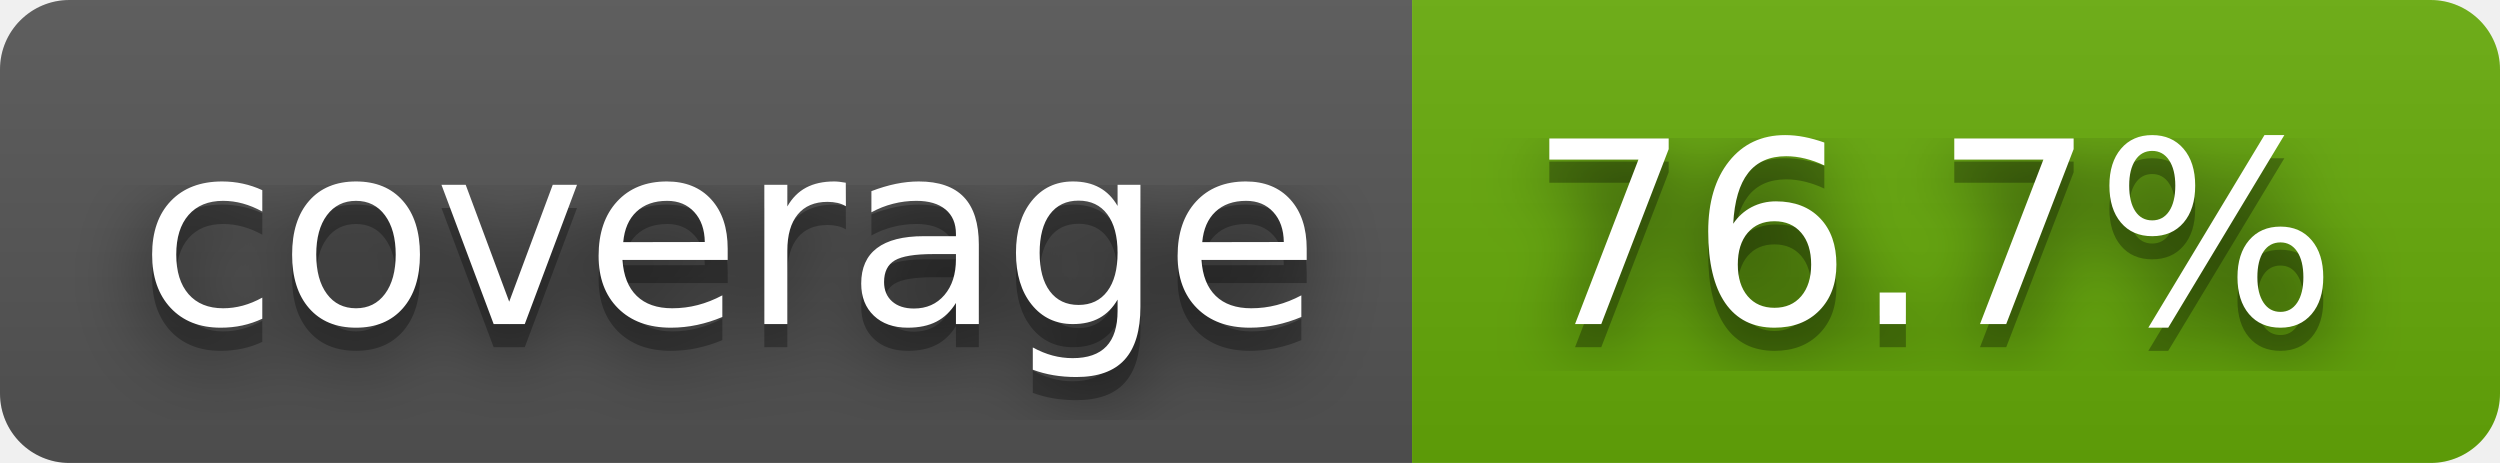
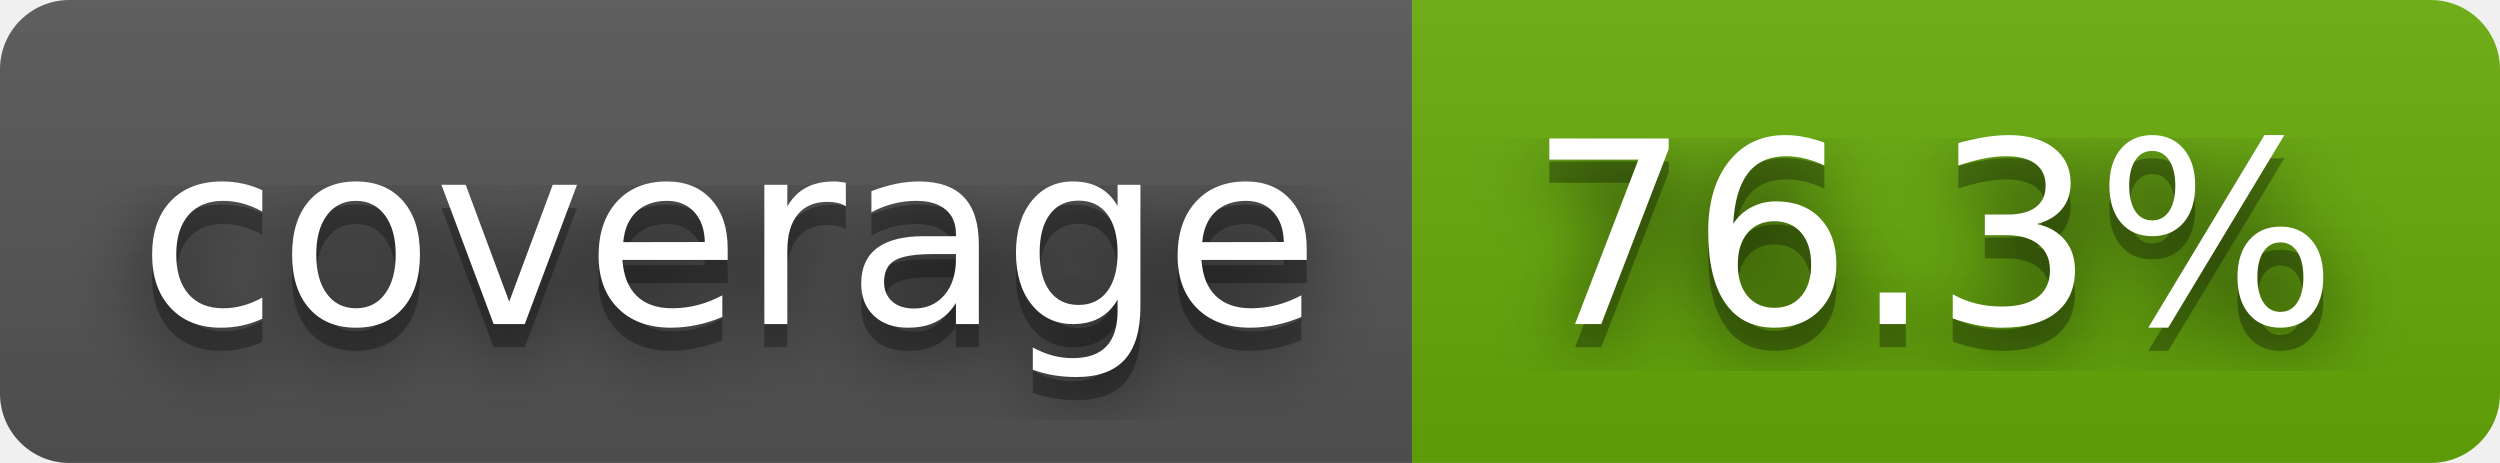
- <svg xmlns="http://www.w3.org/2000/svg" width="108" height="20" role="img" aria-label="coverage: 76.7%">
+ <svg xmlns="http://www.w3.org/2000/svg" width="108" height="20" role="img" aria-label="coverage: 76.3%">
  <filter id="blur">
    <feGaussianBlur stdDeviation="16" />
  </filter>
  <linearGradient id="s" x2="0" y2="100%">
    <stop offset="0" stop-color="#bbb" stop-opacity=".1" />
    <stop offset="1" stop-opacity=".1" />
  </linearGradient>
  <clipPath id="r">
    <rect width="108" height="20" rx="3" />
  </clipPath>
  <g clip-path="url(#r)">
    <rect width="61" height="20" fill="#555" />
    <rect x="61" width="47" height="20" fill="#67ac09" />
    <rect width="108" height="20" fill="url(#s)" />
  </g>
  <g fill="#fff" text-anchor="middle" font-family="Verdana,Geneva,DejaVu Sans,sans-serif" text-rendering="geometricPrecision" font-size="110">
    <g transform="scale(.1)">
      <g aria-hidden="true" fill="#010101">
        <text x="315" y="150" fill-opacity=".8" filter="url(#blur)" textLength="510">coverage</text>
        <text x="315" y="150" fill-opacity=".3" textLength="510">coverage</text>
      </g>
      <text x="315" y="140" textLength="510">coverage</text>
    </g>
    <g transform="scale(.1)">
      <g aria-hidden="true" fill="#010101">
-         <text x="835" y="150" fill-opacity=".8" filter="url(#blur)" textLength="370">76.7%</text>
-         <text x="835" y="150" fill-opacity=".3" textLength="370">76.7%</text>
+         <text x="835" y="150" fill-opacity=".8" filter="url(#blur)" textLength="370">76.3%</text>
+         <text x="835" y="150" fill-opacity=".3" textLength="370">76.3%</text>
      </g>
-       <text x="835" y="140" textLength="370">76.7%</text>
+       <text x="835" y="140" textLength="370">76.3%</text>
    </g>
  </g>
</svg>
